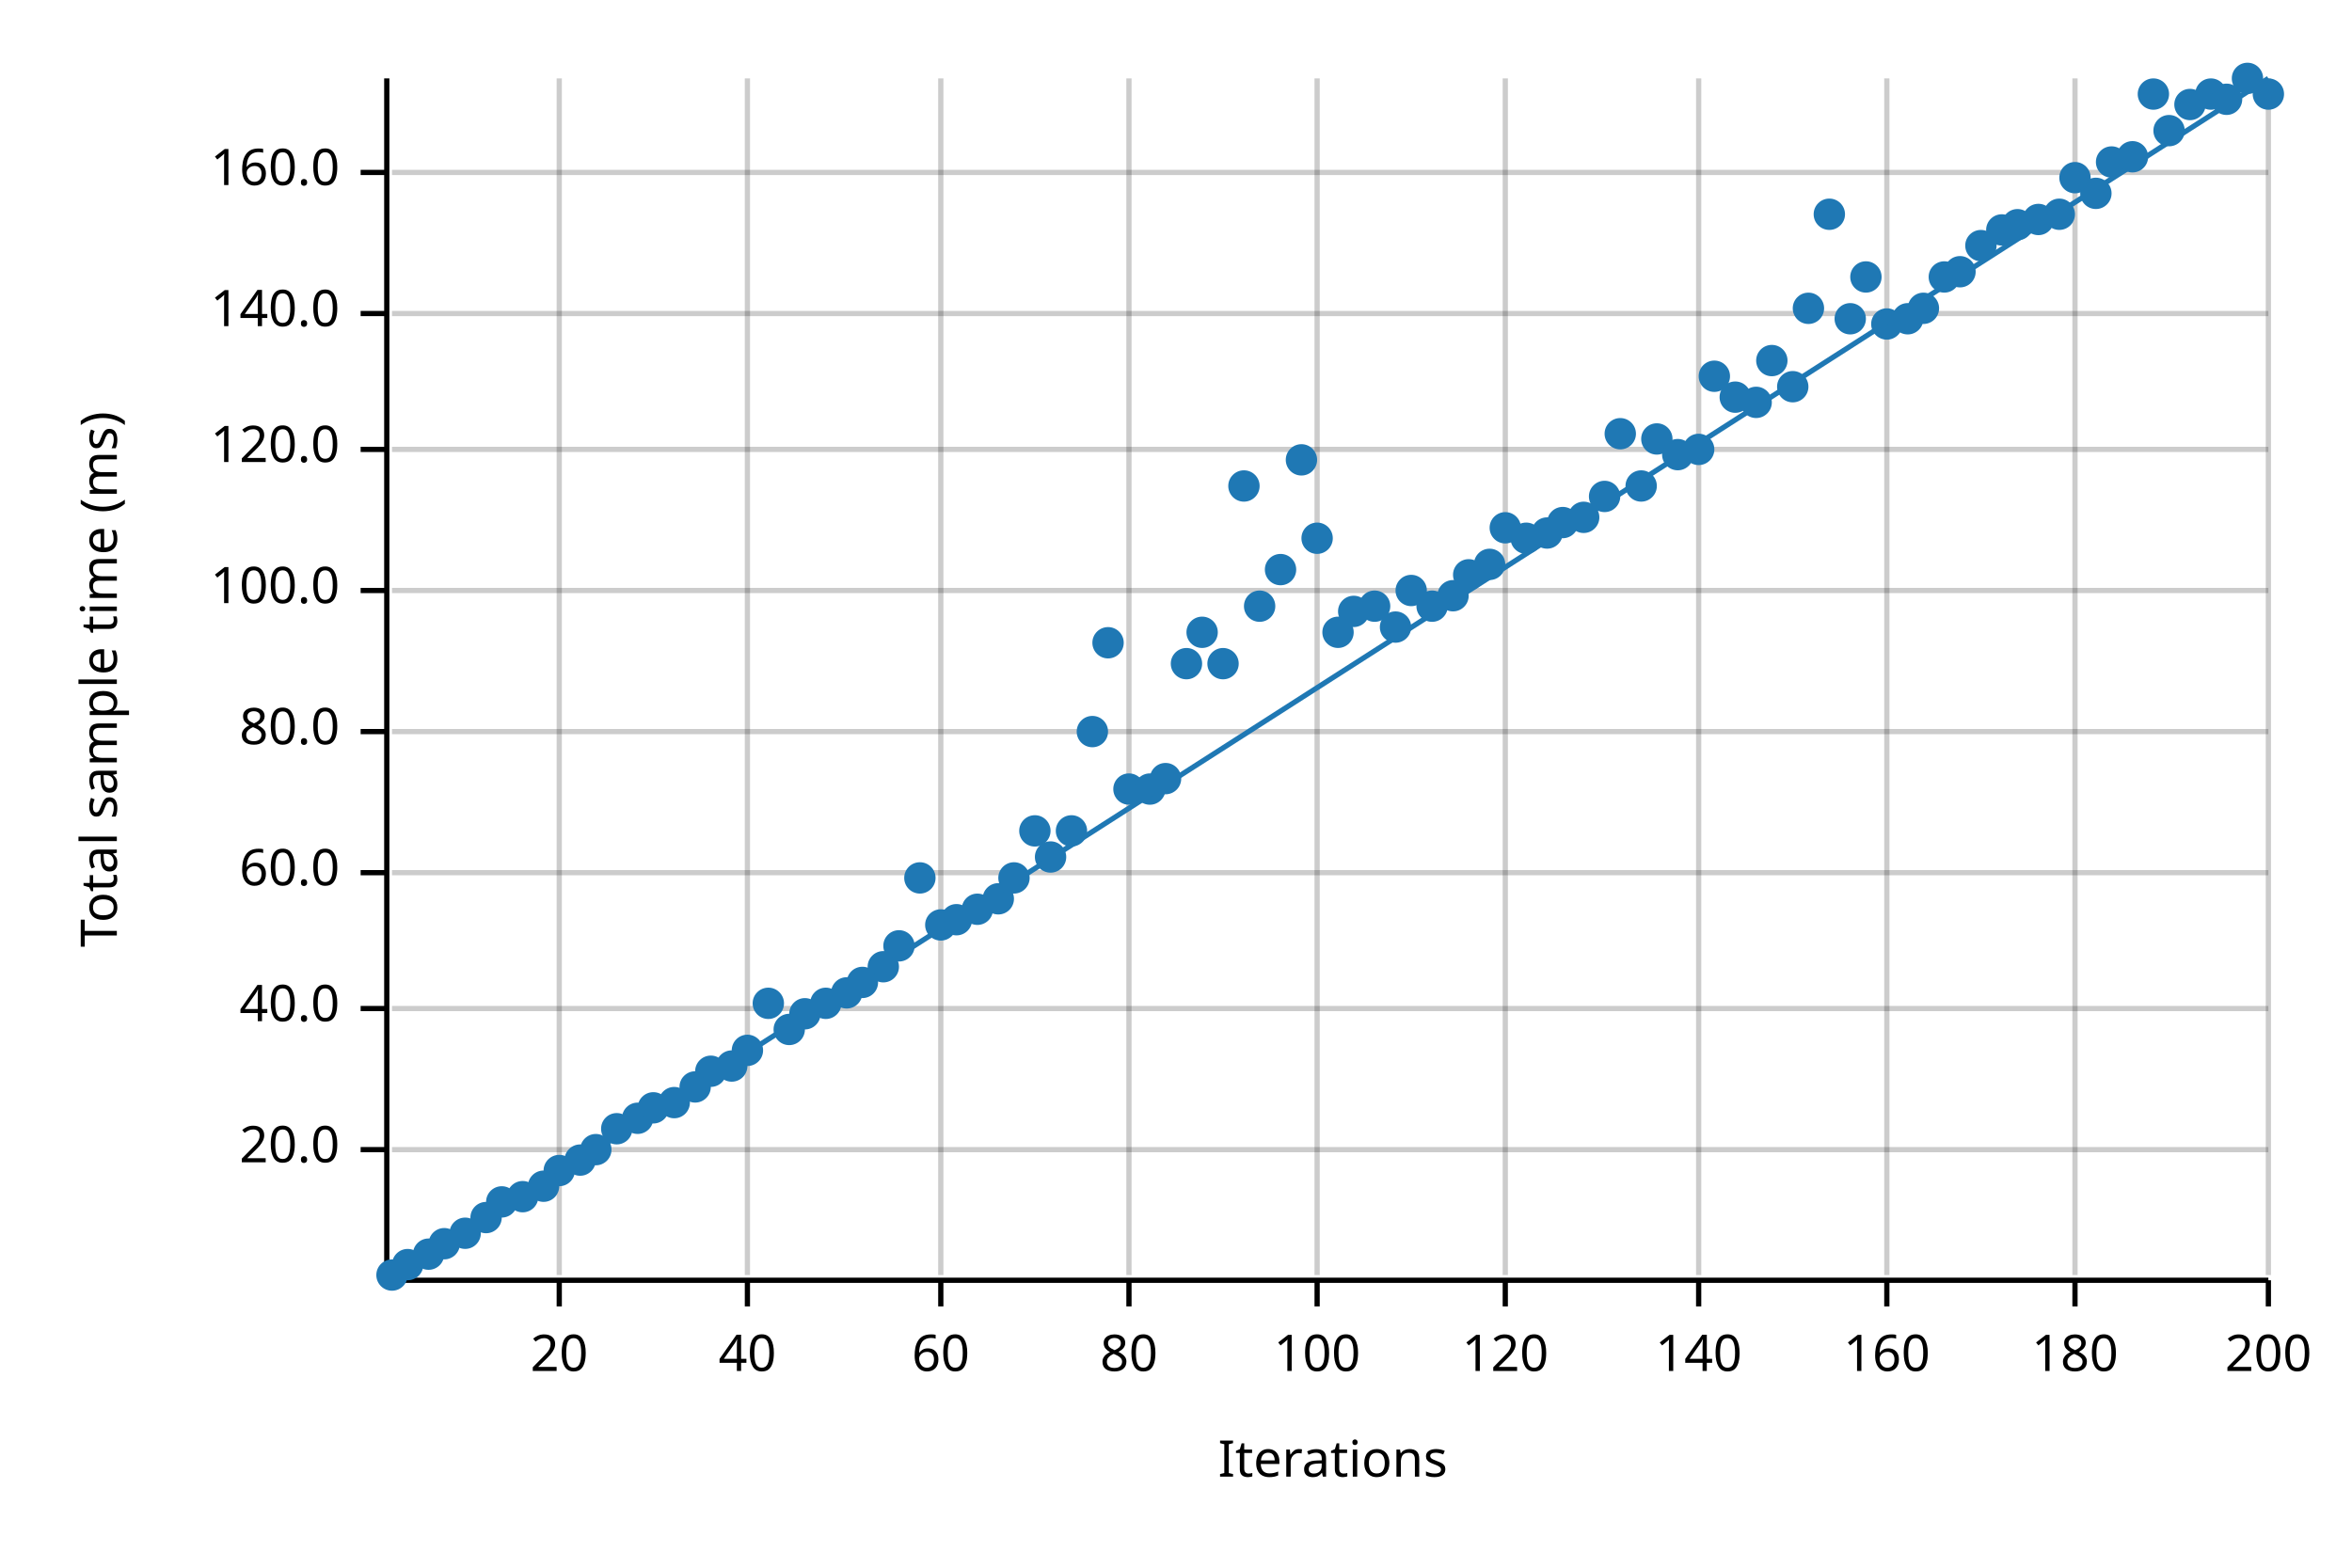
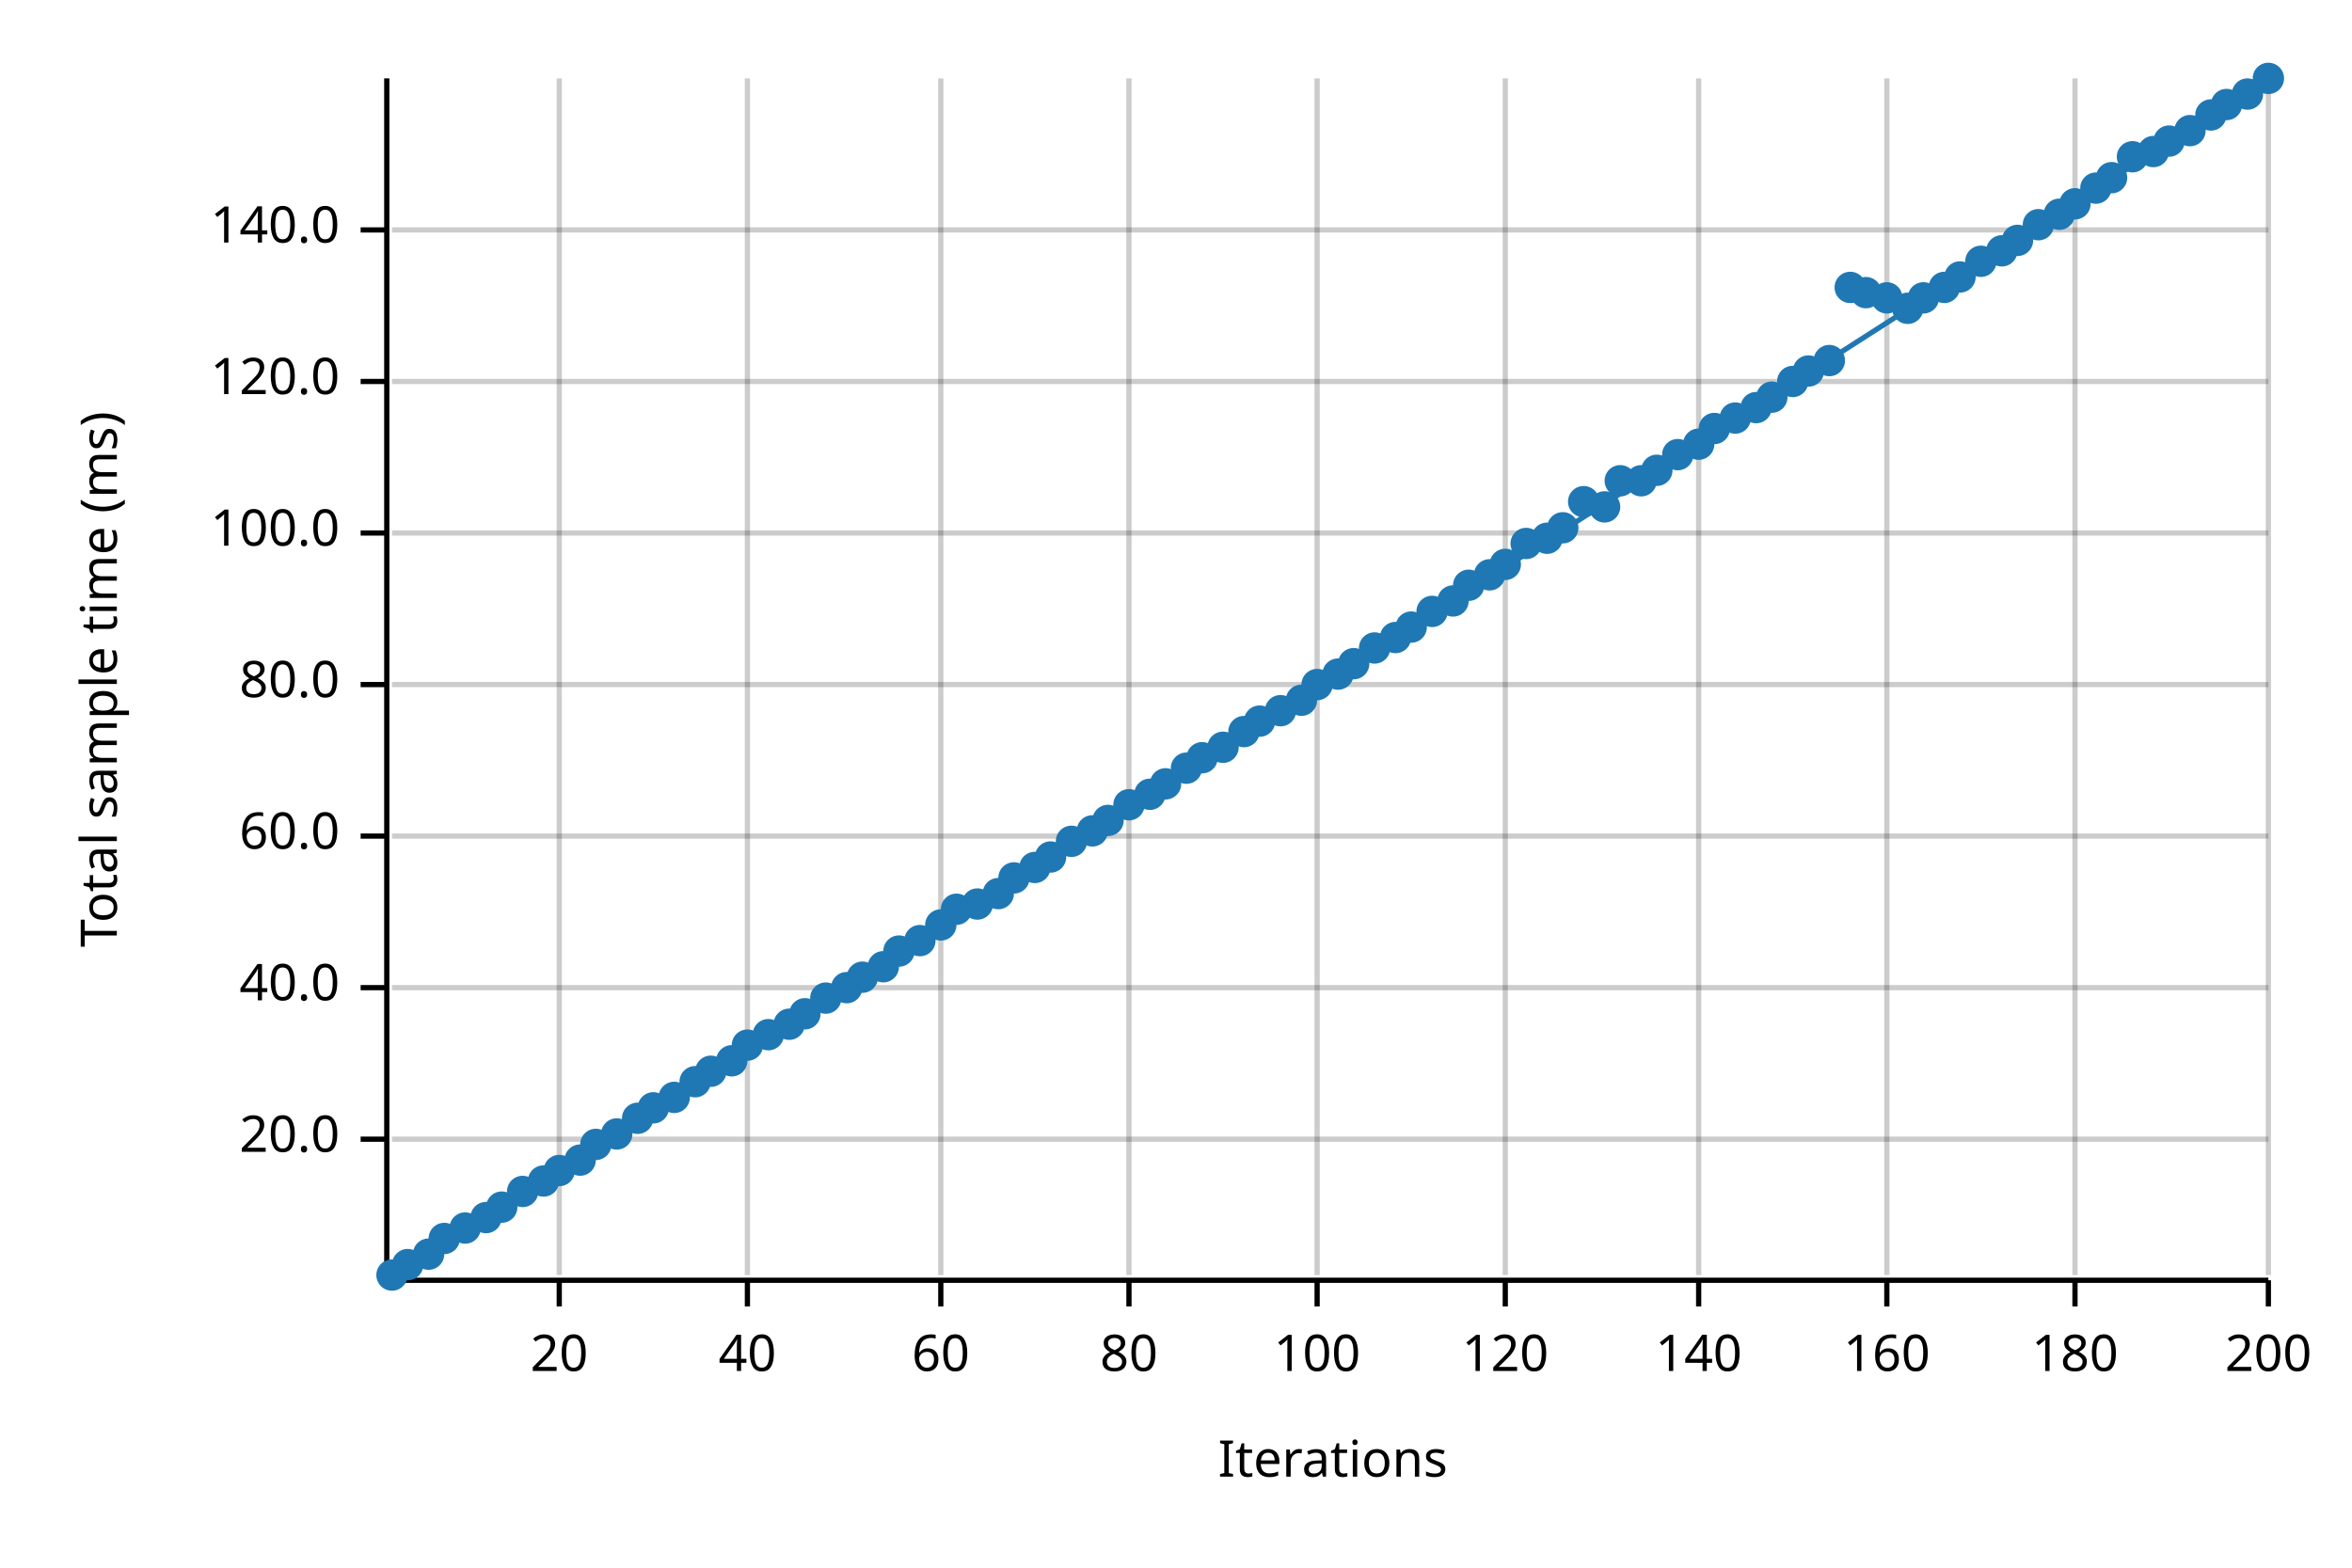
<svg xmlns="http://www.w3.org/2000/svg" width="450" height="300" viewBox="0 0 450 300">
  <text x="15" y="130" dy="0.76em" text-anchor="middle" font-family="sans-serif" font-size="9.677" opacity="1" fill="#000000" transform="rotate(270, 15, 130)">
Total sample time (ms)
</text>
  <text x="255" y="285" dy="-0.5ex" text-anchor="middle" font-family="sans-serif" font-size="9.677" opacity="1" fill="#000000">
Iterations
</text>
  <line opacity="0.2" stroke="#000000" stroke-width="1" x1="107" y1="244" x2="107" y2="15" />
  <line opacity="0.2" stroke="#000000" stroke-width="1" x1="143" y1="244" x2="143" y2="15" />
  <line opacity="0.2" stroke="#000000" stroke-width="1" x1="180" y1="244" x2="180" y2="15" />
  <line opacity="0.2" stroke="#000000" stroke-width="1" x1="216" y1="244" x2="216" y2="15" />
  <line opacity="0.2" stroke="#000000" stroke-width="1" x1="252" y1="244" x2="252" y2="15" />
  <line opacity="0.2" stroke="#000000" stroke-width="1" x1="288" y1="244" x2="288" y2="15" />
  <line opacity="0.2" stroke="#000000" stroke-width="1" x1="325" y1="244" x2="325" y2="15" />
  <line opacity="0.2" stroke="#000000" stroke-width="1" x1="361" y1="244" x2="361" y2="15" />
  <line opacity="0.2" stroke="#000000" stroke-width="1" x1="397" y1="244" x2="397" y2="15" />
  <line opacity="0.2" stroke="#000000" stroke-width="1" x1="434" y1="244" x2="434" y2="15" />
-   <line opacity="0.2" stroke="#000000" stroke-width="1" x1="75" y1="220" x2="434" y2="220" />
-   <line opacity="0.2" stroke="#000000" stroke-width="1" x1="75" y1="193" x2="434" y2="193" />
-   <line opacity="0.2" stroke="#000000" stroke-width="1" x1="75" y1="167" x2="434" y2="167" />
-   <line opacity="0.2" stroke="#000000" stroke-width="1" x1="75" y1="140" x2="434" y2="140" />
-   <line opacity="0.2" stroke="#000000" stroke-width="1" x1="75" y1="113" x2="434" y2="113" />
-   <line opacity="0.2" stroke="#000000" stroke-width="1" x1="75" y1="86" x2="434" y2="86" />
-   <line opacity="0.2" stroke="#000000" stroke-width="1" x1="75" y1="60" x2="434" y2="60" />
-   <line opacity="0.2" stroke="#000000" stroke-width="1" x1="75" y1="33" x2="434" y2="33" />
+   <line opacity="0.2" stroke="#000000" stroke-width="1" x1="75" y1="218" x2="434" y2="218" />
+   <line opacity="0.2" stroke="#000000" stroke-width="1" x1="75" y1="189" x2="434" y2="189" />
+   <line opacity="0.2" stroke="#000000" stroke-width="1" x1="75" y1="160" x2="434" y2="160" />
+   <line opacity="0.2" stroke="#000000" stroke-width="1" x1="75" y1="131" x2="434" y2="131" />
+   <line opacity="0.2" stroke="#000000" stroke-width="1" x1="75" y1="102" x2="434" y2="102" />
+   <line opacity="0.2" stroke="#000000" stroke-width="1" x1="75" y1="73" x2="434" y2="73" />
+   <line opacity="0.2" stroke="#000000" stroke-width="1" x1="75" y1="44" x2="434" y2="44" />
  <polyline fill="none" opacity="1" stroke="#000000" stroke-width="1" points="74,15 74,244 " />
-   <text x="65" y="220" dy="0.5ex" text-anchor="end" font-family="sans-serif" font-size="9.677" opacity="1" fill="#000000">
+   <text x="65" y="218" dy="0.5ex" text-anchor="end" font-family="sans-serif" font-size="9.677" opacity="1" fill="#000000">
20.0
</text>
-   <polyline fill="none" opacity="1" stroke="#000000" stroke-width="1" points="69,220 74,220 " />
-   <text x="65" y="193" dy="0.5ex" text-anchor="end" font-family="sans-serif" font-size="9.677" opacity="1" fill="#000000">
+   <polyline fill="none" opacity="1" stroke="#000000" stroke-width="1" points="69,218 74,218 " />
+   <text x="65" y="189" dy="0.5ex" text-anchor="end" font-family="sans-serif" font-size="9.677" opacity="1" fill="#000000">
40.0
</text>
-   <polyline fill="none" opacity="1" stroke="#000000" stroke-width="1" points="69,193 74,193 " />
-   <text x="65" y="167" dy="0.5ex" text-anchor="end" font-family="sans-serif" font-size="9.677" opacity="1" fill="#000000">
+   <polyline fill="none" opacity="1" stroke="#000000" stroke-width="1" points="69,189 74,189 " />
+   <text x="65" y="160" dy="0.5ex" text-anchor="end" font-family="sans-serif" font-size="9.677" opacity="1" fill="#000000">
60.0
</text>
-   <polyline fill="none" opacity="1" stroke="#000000" stroke-width="1" points="69,167 74,167 " />
-   <text x="65" y="140" dy="0.5ex" text-anchor="end" font-family="sans-serif" font-size="9.677" opacity="1" fill="#000000">
+   <polyline fill="none" opacity="1" stroke="#000000" stroke-width="1" points="69,160 74,160 " />
+   <text x="65" y="131" dy="0.5ex" text-anchor="end" font-family="sans-serif" font-size="9.677" opacity="1" fill="#000000">
80.0
</text>
-   <polyline fill="none" opacity="1" stroke="#000000" stroke-width="1" points="69,140 74,140 " />
-   <text x="65" y="113" dy="0.5ex" text-anchor="end" font-family="sans-serif" font-size="9.677" opacity="1" fill="#000000">
+   <polyline fill="none" opacity="1" stroke="#000000" stroke-width="1" points="69,131 74,131 " />
+   <text x="65" y="102" dy="0.5ex" text-anchor="end" font-family="sans-serif" font-size="9.677" opacity="1" fill="#000000">
100.0
</text>
-   <polyline fill="none" opacity="1" stroke="#000000" stroke-width="1" points="69,113 74,113 " />
-   <text x="65" y="86" dy="0.5ex" text-anchor="end" font-family="sans-serif" font-size="9.677" opacity="1" fill="#000000">
+   <polyline fill="none" opacity="1" stroke="#000000" stroke-width="1" points="69,102 74,102 " />
+   <text x="65" y="73" dy="0.5ex" text-anchor="end" font-family="sans-serif" font-size="9.677" opacity="1" fill="#000000">
120.0
</text>
-   <polyline fill="none" opacity="1" stroke="#000000" stroke-width="1" points="69,86 74,86 " />
-   <text x="65" y="60" dy="0.5ex" text-anchor="end" font-family="sans-serif" font-size="9.677" opacity="1" fill="#000000">
+   <polyline fill="none" opacity="1" stroke="#000000" stroke-width="1" points="69,73 74,73 " />
+   <text x="65" y="44" dy="0.5ex" text-anchor="end" font-family="sans-serif" font-size="9.677" opacity="1" fill="#000000">
140.0
</text>
-   <polyline fill="none" opacity="1" stroke="#000000" stroke-width="1" points="69,60 74,60 " />
-   <text x="65" y="33" dy="0.5ex" text-anchor="end" font-family="sans-serif" font-size="9.677" opacity="1" fill="#000000">
- 160.0
- </text>
-   <polyline fill="none" opacity="1" stroke="#000000" stroke-width="1" points="69,33 74,33 " />
+   <polyline fill="none" opacity="1" stroke="#000000" stroke-width="1" points="69,44 74,44 " />
  <polyline fill="none" opacity="1" stroke="#000000" stroke-width="1" points="75,245 434,245 " />
  <text x="107" y="255" dy="0.76em" text-anchor="middle" font-family="sans-serif" font-size="9.677" opacity="1" fill="#000000">
20
</text>
  <polyline fill="none" opacity="1" stroke="#000000" stroke-width="1" points="107,245 107,250 " />
  <text x="143" y="255" dy="0.76em" text-anchor="middle" font-family="sans-serif" font-size="9.677" opacity="1" fill="#000000">
40
</text>
  <polyline fill="none" opacity="1" stroke="#000000" stroke-width="1" points="143,245 143,250 " />
  <text x="180" y="255" dy="0.76em" text-anchor="middle" font-family="sans-serif" font-size="9.677" opacity="1" fill="#000000">
60
</text>
  <polyline fill="none" opacity="1" stroke="#000000" stroke-width="1" points="180,245 180,250 " />
  <text x="216" y="255" dy="0.76em" text-anchor="middle" font-family="sans-serif" font-size="9.677" opacity="1" fill="#000000">
80
</text>
  <polyline fill="none" opacity="1" stroke="#000000" stroke-width="1" points="216,245 216,250 " />
  <text x="252" y="255" dy="0.76em" text-anchor="middle" font-family="sans-serif" font-size="9.677" opacity="1" fill="#000000">
100
</text>
  <polyline fill="none" opacity="1" stroke="#000000" stroke-width="1" points="252,245 252,250 " />
  <text x="288" y="255" dy="0.76em" text-anchor="middle" font-family="sans-serif" font-size="9.677" opacity="1" fill="#000000">
120
</text>
  <polyline fill="none" opacity="1" stroke="#000000" stroke-width="1" points="288,245 288,250 " />
  <text x="325" y="255" dy="0.76em" text-anchor="middle" font-family="sans-serif" font-size="9.677" opacity="1" fill="#000000">
140
</text>
  <polyline fill="none" opacity="1" stroke="#000000" stroke-width="1" points="325,245 325,250 " />
  <text x="361" y="255" dy="0.76em" text-anchor="middle" font-family="sans-serif" font-size="9.677" opacity="1" fill="#000000">
160
</text>
  <polyline fill="none" opacity="1" stroke="#000000" stroke-width="1" points="361,245 361,250 " />
  <text x="397" y="255" dy="0.76em" text-anchor="middle" font-family="sans-serif" font-size="9.677" opacity="1" fill="#000000">
180
</text>
  <polyline fill="none" opacity="1" stroke="#000000" stroke-width="1" points="397,245 397,250 " />
  <text x="434" y="255" dy="0.76em" text-anchor="middle" font-family="sans-serif" font-size="9.677" opacity="1" fill="#000000">
200
</text>
  <polyline fill="none" opacity="1" stroke="#000000" stroke-width="1" points="434,245 434,250 " />
  <circle cx="75" cy="244" r="3" opacity="1" fill="#1F78B4" stroke="none" stroke-width="1" />
  <circle cx="78" cy="242" r="3" opacity="1" fill="#1F78B4" stroke="none" stroke-width="1" />
  <circle cx="82" cy="240" r="3" opacity="1" fill="#1F78B4" stroke="none" stroke-width="1" />
-   <circle cx="85" cy="238" r="3" opacity="1" fill="#1F78B4" stroke="none" stroke-width="1" />
-   <circle cx="89" cy="236" r="3" opacity="1" fill="#1F78B4" stroke="none" stroke-width="1" />
+   <circle cx="85" cy="237" r="3" opacity="1" fill="#1F78B4" stroke="none" stroke-width="1" />
+   <circle cx="89" cy="235" r="3" opacity="1" fill="#1F78B4" stroke="none" stroke-width="1" />
  <circle cx="93" cy="233" r="3" opacity="1" fill="#1F78B4" stroke="none" stroke-width="1" />
-   <circle cx="96" cy="230" r="3" opacity="1" fill="#1F78B4" stroke="none" stroke-width="1" />
-   <circle cx="100" cy="229" r="3" opacity="1" fill="#1F78B4" stroke="none" stroke-width="1" />
-   <circle cx="104" cy="227" r="3" opacity="1" fill="#1F78B4" stroke="none" stroke-width="1" />
+   <circle cx="96" cy="231" r="3" opacity="1" fill="#1F78B4" stroke="none" stroke-width="1" />
+   <circle cx="100" cy="228" r="3" opacity="1" fill="#1F78B4" stroke="none" stroke-width="1" />
+   <circle cx="104" cy="226" r="3" opacity="1" fill="#1F78B4" stroke="none" stroke-width="1" />
  <circle cx="107" cy="224" r="3" opacity="1" fill="#1F78B4" stroke="none" stroke-width="1" />
  <circle cx="111" cy="222" r="3" opacity="1" fill="#1F78B4" stroke="none" stroke-width="1" />
-   <circle cx="114" cy="220" r="3" opacity="1" fill="#1F78B4" stroke="none" stroke-width="1" />
-   <circle cx="118" cy="216" r="3" opacity="1" fill="#1F78B4" stroke="none" stroke-width="1" />
+   <circle cx="114" cy="219" r="3" opacity="1" fill="#1F78B4" stroke="none" stroke-width="1" />
+   <circle cx="118" cy="217" r="3" opacity="1" fill="#1F78B4" stroke="none" stroke-width="1" />
  <circle cx="122" cy="214" r="3" opacity="1" fill="#1F78B4" stroke="none" stroke-width="1" />
  <circle cx="125" cy="212" r="3" opacity="1" fill="#1F78B4" stroke="none" stroke-width="1" />
-   <circle cx="129" cy="211" r="3" opacity="1" fill="#1F78B4" stroke="none" stroke-width="1" />
-   <circle cx="133" cy="208" r="3" opacity="1" fill="#1F78B4" stroke="none" stroke-width="1" />
+   <circle cx="129" cy="210" r="3" opacity="1" fill="#1F78B4" stroke="none" stroke-width="1" />
+   <circle cx="133" cy="207" r="3" opacity="1" fill="#1F78B4" stroke="none" stroke-width="1" />
  <circle cx="136" cy="205" r="3" opacity="1" fill="#1F78B4" stroke="none" stroke-width="1" />
-   <circle cx="140" cy="204" r="3" opacity="1" fill="#1F78B4" stroke="none" stroke-width="1" />
-   <circle cx="143" cy="201" r="3" opacity="1" fill="#1F78B4" stroke="none" stroke-width="1" />
-   <circle cx="147" cy="192" r="3" opacity="1" fill="#1F78B4" stroke="none" stroke-width="1" />
-   <circle cx="151" cy="197" r="3" opacity="1" fill="#1F78B4" stroke="none" stroke-width="1" />
+   <circle cx="140" cy="203" r="3" opacity="1" fill="#1F78B4" stroke="none" stroke-width="1" />
+   <circle cx="143" cy="200" r="3" opacity="1" fill="#1F78B4" stroke="none" stroke-width="1" />
+   <circle cx="147" cy="198" r="3" opacity="1" fill="#1F78B4" stroke="none" stroke-width="1" />
+   <circle cx="151" cy="196" r="3" opacity="1" fill="#1F78B4" stroke="none" stroke-width="1" />
  <circle cx="154" cy="194" r="3" opacity="1" fill="#1F78B4" stroke="none" stroke-width="1" />
-   <circle cx="158" cy="192" r="3" opacity="1" fill="#1F78B4" stroke="none" stroke-width="1" />
-   <circle cx="162" cy="190" r="3" opacity="1" fill="#1F78B4" stroke="none" stroke-width="1" />
-   <circle cx="165" cy="188" r="3" opacity="1" fill="#1F78B4" stroke="none" stroke-width="1" />
+   <circle cx="158" cy="191" r="3" opacity="1" fill="#1F78B4" stroke="none" stroke-width="1" />
+   <circle cx="162" cy="189" r="3" opacity="1" fill="#1F78B4" stroke="none" stroke-width="1" />
+   <circle cx="165" cy="187" r="3" opacity="1" fill="#1F78B4" stroke="none" stroke-width="1" />
  <circle cx="169" cy="185" r="3" opacity="1" fill="#1F78B4" stroke="none" stroke-width="1" />
-   <circle cx="172" cy="181" r="3" opacity="1" fill="#1F78B4" stroke="none" stroke-width="1" />
-   <circle cx="176" cy="168" r="3" opacity="1" fill="#1F78B4" stroke="none" stroke-width="1" />
+   <circle cx="172" cy="182" r="3" opacity="1" fill="#1F78B4" stroke="none" stroke-width="1" />
+   <circle cx="176" cy="180" r="3" opacity="1" fill="#1F78B4" stroke="none" stroke-width="1" />
  <circle cx="180" cy="177" r="3" opacity="1" fill="#1F78B4" stroke="none" stroke-width="1" />
-   <circle cx="183" cy="176" r="3" opacity="1" fill="#1F78B4" stroke="none" stroke-width="1" />
-   <circle cx="187" cy="174" r="3" opacity="1" fill="#1F78B4" stroke="none" stroke-width="1" />
-   <circle cx="191" cy="172" r="3" opacity="1" fill="#1F78B4" stroke="none" stroke-width="1" />
+   <circle cx="183" cy="174" r="3" opacity="1" fill="#1F78B4" stroke="none" stroke-width="1" />
+   <circle cx="187" cy="173" r="3" opacity="1" fill="#1F78B4" stroke="none" stroke-width="1" />
+   <circle cx="191" cy="171" r="3" opacity="1" fill="#1F78B4" stroke="none" stroke-width="1" />
  <circle cx="194" cy="168" r="3" opacity="1" fill="#1F78B4" stroke="none" stroke-width="1" />
-   <circle cx="198" cy="159" r="3" opacity="1" fill="#1F78B4" stroke="none" stroke-width="1" />
+   <circle cx="198" cy="166" r="3" opacity="1" fill="#1F78B4" stroke="none" stroke-width="1" />
  <circle cx="201" cy="164" r="3" opacity="1" fill="#1F78B4" stroke="none" stroke-width="1" />
-   <circle cx="205" cy="159" r="3" opacity="1" fill="#1F78B4" stroke="none" stroke-width="1" />
-   <circle cx="209" cy="140" r="3" opacity="1" fill="#1F78B4" stroke="none" stroke-width="1" />
-   <circle cx="212" cy="123" r="3" opacity="1" fill="#1F78B4" stroke="none" stroke-width="1" />
-   <circle cx="216" cy="151" r="3" opacity="1" fill="#1F78B4" stroke="none" stroke-width="1" />
-   <circle cx="220" cy="151" r="3" opacity="1" fill="#1F78B4" stroke="none" stroke-width="1" />
-   <circle cx="223" cy="149" r="3" opacity="1" fill="#1F78B4" stroke="none" stroke-width="1" />
-   <circle cx="227" cy="127" r="3" opacity="1" fill="#1F78B4" stroke="none" stroke-width="1" />
-   <circle cx="230" cy="121" r="3" opacity="1" fill="#1F78B4" stroke="none" stroke-width="1" />
-   <circle cx="234" cy="127" r="3" opacity="1" fill="#1F78B4" stroke="none" stroke-width="1" />
-   <circle cx="238" cy="93" r="3" opacity="1" fill="#1F78B4" stroke="none" stroke-width="1" />
-   <circle cx="241" cy="116" r="3" opacity="1" fill="#1F78B4" stroke="none" stroke-width="1" />
-   <circle cx="245" cy="109" r="3" opacity="1" fill="#1F78B4" stroke="none" stroke-width="1" />
-   <circle cx="249" cy="88" r="3" opacity="1" fill="#1F78B4" stroke="none" stroke-width="1" />
-   <circle cx="252" cy="103" r="3" opacity="1" fill="#1F78B4" stroke="none" stroke-width="1" />
-   <circle cx="256" cy="121" r="3" opacity="1" fill="#1F78B4" stroke="none" stroke-width="1" />
-   <circle cx="259" cy="117" r="3" opacity="1" fill="#1F78B4" stroke="none" stroke-width="1" />
-   <circle cx="263" cy="116" r="3" opacity="1" fill="#1F78B4" stroke="none" stroke-width="1" />
-   <circle cx="267" cy="120" r="3" opacity="1" fill="#1F78B4" stroke="none" stroke-width="1" />
-   <circle cx="270" cy="113" r="3" opacity="1" fill="#1F78B4" stroke="none" stroke-width="1" />
-   <circle cx="274" cy="116" r="3" opacity="1" fill="#1F78B4" stroke="none" stroke-width="1" />
-   <circle cx="278" cy="114" r="3" opacity="1" fill="#1F78B4" stroke="none" stroke-width="1" />
-   <circle cx="281" cy="110" r="3" opacity="1" fill="#1F78B4" stroke="none" stroke-width="1" />
-   <circle cx="285" cy="108" r="3" opacity="1" fill="#1F78B4" stroke="none" stroke-width="1" />
-   <circle cx="288" cy="101" r="3" opacity="1" fill="#1F78B4" stroke="none" stroke-width="1" />
-   <circle cx="292" cy="103" r="3" opacity="1" fill="#1F78B4" stroke="none" stroke-width="1" />
-   <circle cx="296" cy="102" r="3" opacity="1" fill="#1F78B4" stroke="none" stroke-width="1" />
-   <circle cx="299" cy="100" r="3" opacity="1" fill="#1F78B4" stroke="none" stroke-width="1" />
-   <circle cx="303" cy="99" r="3" opacity="1" fill="#1F78B4" stroke="none" stroke-width="1" />
-   <circle cx="307" cy="95" r="3" opacity="1" fill="#1F78B4" stroke="none" stroke-width="1" />
-   <circle cx="310" cy="83" r="3" opacity="1" fill="#1F78B4" stroke="none" stroke-width="1" />
-   <circle cx="314" cy="93" r="3" opacity="1" fill="#1F78B4" stroke="none" stroke-width="1" />
-   <circle cx="317" cy="84" r="3" opacity="1" fill="#1F78B4" stroke="none" stroke-width="1" />
+   <circle cx="205" cy="161" r="3" opacity="1" fill="#1F78B4" stroke="none" stroke-width="1" />
+   <circle cx="209" cy="159" r="3" opacity="1" fill="#1F78B4" stroke="none" stroke-width="1" />
+   <circle cx="212" cy="157" r="3" opacity="1" fill="#1F78B4" stroke="none" stroke-width="1" />
+   <circle cx="216" cy="154" r="3" opacity="1" fill="#1F78B4" stroke="none" stroke-width="1" />
+   <circle cx="220" cy="152" r="3" opacity="1" fill="#1F78B4" stroke="none" stroke-width="1" />
+   <circle cx="223" cy="150" r="3" opacity="1" fill="#1F78B4" stroke="none" stroke-width="1" />
+   <circle cx="227" cy="147" r="3" opacity="1" fill="#1F78B4" stroke="none" stroke-width="1" />
+   <circle cx="230" cy="145" r="3" opacity="1" fill="#1F78B4" stroke="none" stroke-width="1" />
+   <circle cx="234" cy="143" r="3" opacity="1" fill="#1F78B4" stroke="none" stroke-width="1" />
+   <circle cx="238" cy="140" r="3" opacity="1" fill="#1F78B4" stroke="none" stroke-width="1" />
+   <circle cx="241" cy="138" r="3" opacity="1" fill="#1F78B4" stroke="none" stroke-width="1" />
+   <circle cx="245" cy="136" r="3" opacity="1" fill="#1F78B4" stroke="none" stroke-width="1" />
+   <circle cx="249" cy="134" r="3" opacity="1" fill="#1F78B4" stroke="none" stroke-width="1" />
+   <circle cx="252" cy="131" r="3" opacity="1" fill="#1F78B4" stroke="none" stroke-width="1" />
+   <circle cx="256" cy="129" r="3" opacity="1" fill="#1F78B4" stroke="none" stroke-width="1" />
+   <circle cx="259" cy="127" r="3" opacity="1" fill="#1F78B4" stroke="none" stroke-width="1" />
+   <circle cx="263" cy="124" r="3" opacity="1" fill="#1F78B4" stroke="none" stroke-width="1" />
+   <circle cx="267" cy="122" r="3" opacity="1" fill="#1F78B4" stroke="none" stroke-width="1" />
+   <circle cx="270" cy="120" r="3" opacity="1" fill="#1F78B4" stroke="none" stroke-width="1" />
+   <circle cx="274" cy="117" r="3" opacity="1" fill="#1F78B4" stroke="none" stroke-width="1" />
+   <circle cx="278" cy="115" r="3" opacity="1" fill="#1F78B4" stroke="none" stroke-width="1" />
+   <circle cx="281" cy="112" r="3" opacity="1" fill="#1F78B4" stroke="none" stroke-width="1" />
+   <circle cx="285" cy="110" r="3" opacity="1" fill="#1F78B4" stroke="none" stroke-width="1" />
+   <circle cx="288" cy="108" r="3" opacity="1" fill="#1F78B4" stroke="none" stroke-width="1" />
+   <circle cx="292" cy="104" r="3" opacity="1" fill="#1F78B4" stroke="none" stroke-width="1" />
+   <circle cx="296" cy="103" r="3" opacity="1" fill="#1F78B4" stroke="none" stroke-width="1" />
+   <circle cx="299" cy="101" r="3" opacity="1" fill="#1F78B4" stroke="none" stroke-width="1" />
+   <circle cx="303" cy="96" r="3" opacity="1" fill="#1F78B4" stroke="none" stroke-width="1" />
+   <circle cx="307" cy="97" r="3" opacity="1" fill="#1F78B4" stroke="none" stroke-width="1" />
+   <circle cx="310" cy="92" r="3" opacity="1" fill="#1F78B4" stroke="none" stroke-width="1" />
+   <circle cx="314" cy="92" r="3" opacity="1" fill="#1F78B4" stroke="none" stroke-width="1" />
+   <circle cx="317" cy="90" r="3" opacity="1" fill="#1F78B4" stroke="none" stroke-width="1" />
  <circle cx="321" cy="87" r="3" opacity="1" fill="#1F78B4" stroke="none" stroke-width="1" />
-   <circle cx="325" cy="86" r="3" opacity="1" fill="#1F78B4" stroke="none" stroke-width="1" />
-   <circle cx="328" cy="72" r="3" opacity="1" fill="#1F78B4" stroke="none" stroke-width="1" />
-   <circle cx="332" cy="76" r="3" opacity="1" fill="#1F78B4" stroke="none" stroke-width="1" />
-   <circle cx="336" cy="77" r="3" opacity="1" fill="#1F78B4" stroke="none" stroke-width="1" />
-   <circle cx="339" cy="69" r="3" opacity="1" fill="#1F78B4" stroke="none" stroke-width="1" />
-   <circle cx="343" cy="74" r="3" opacity="1" fill="#1F78B4" stroke="none" stroke-width="1" />
-   <circle cx="346" cy="59" r="3" opacity="1" fill="#1F78B4" stroke="none" stroke-width="1" />
-   <circle cx="350" cy="41" r="3" opacity="1" fill="#1F78B4" stroke="none" stroke-width="1" />
-   <circle cx="354" cy="61" r="3" opacity="1" fill="#1F78B4" stroke="none" stroke-width="1" />
-   <circle cx="357" cy="53" r="3" opacity="1" fill="#1F78B4" stroke="none" stroke-width="1" />
-   <circle cx="361" cy="62" r="3" opacity="1" fill="#1F78B4" stroke="none" stroke-width="1" />
-   <circle cx="365" cy="61" r="3" opacity="1" fill="#1F78B4" stroke="none" stroke-width="1" />
-   <circle cx="368" cy="59" r="3" opacity="1" fill="#1F78B4" stroke="none" stroke-width="1" />
-   <circle cx="372" cy="53" r="3" opacity="1" fill="#1F78B4" stroke="none" stroke-width="1" />
-   <circle cx="375" cy="52" r="3" opacity="1" fill="#1F78B4" stroke="none" stroke-width="1" />
-   <circle cx="379" cy="47" r="3" opacity="1" fill="#1F78B4" stroke="none" stroke-width="1" />
-   <circle cx="383" cy="44" r="3" opacity="1" fill="#1F78B4" stroke="none" stroke-width="1" />
-   <circle cx="386" cy="43" r="3" opacity="1" fill="#1F78B4" stroke="none" stroke-width="1" />
-   <circle cx="390" cy="42" r="3" opacity="1" fill="#1F78B4" stroke="none" stroke-width="1" />
+   <circle cx="325" cy="85" r="3" opacity="1" fill="#1F78B4" stroke="none" stroke-width="1" />
+   <circle cx="328" cy="82" r="3" opacity="1" fill="#1F78B4" stroke="none" stroke-width="1" />
+   <circle cx="332" cy="80" r="3" opacity="1" fill="#1F78B4" stroke="none" stroke-width="1" />
+   <circle cx="336" cy="78" r="3" opacity="1" fill="#1F78B4" stroke="none" stroke-width="1" />
+   <circle cx="339" cy="76" r="3" opacity="1" fill="#1F78B4" stroke="none" stroke-width="1" />
+   <circle cx="343" cy="73" r="3" opacity="1" fill="#1F78B4" stroke="none" stroke-width="1" />
+   <circle cx="346" cy="71" r="3" opacity="1" fill="#1F78B4" stroke="none" stroke-width="1" />
+   <circle cx="350" cy="69" r="3" opacity="1" fill="#1F78B4" stroke="none" stroke-width="1" />
+   <circle cx="354" cy="55" r="3" opacity="1" fill="#1F78B4" stroke="none" stroke-width="1" />
+   <circle cx="357" cy="56" r="3" opacity="1" fill="#1F78B4" stroke="none" stroke-width="1" />
+   <circle cx="361" cy="57" r="3" opacity="1" fill="#1F78B4" stroke="none" stroke-width="1" />
+   <circle cx="365" cy="59" r="3" opacity="1" fill="#1F78B4" stroke="none" stroke-width="1" />
+   <circle cx="368" cy="57" r="3" opacity="1" fill="#1F78B4" stroke="none" stroke-width="1" />
+   <circle cx="372" cy="55" r="3" opacity="1" fill="#1F78B4" stroke="none" stroke-width="1" />
+   <circle cx="375" cy="53" r="3" opacity="1" fill="#1F78B4" stroke="none" stroke-width="1" />
+   <circle cx="379" cy="50" r="3" opacity="1" fill="#1F78B4" stroke="none" stroke-width="1" />
+   <circle cx="383" cy="48" r="3" opacity="1" fill="#1F78B4" stroke="none" stroke-width="1" />
+   <circle cx="386" cy="46" r="3" opacity="1" fill="#1F78B4" stroke="none" stroke-width="1" />
+   <circle cx="390" cy="43" r="3" opacity="1" fill="#1F78B4" stroke="none" stroke-width="1" />
  <circle cx="394" cy="41" r="3" opacity="1" fill="#1F78B4" stroke="none" stroke-width="1" />
-   <circle cx="397" cy="34" r="3" opacity="1" fill="#1F78B4" stroke="none" stroke-width="1" />
-   <circle cx="401" cy="37" r="3" opacity="1" fill="#1F78B4" stroke="none" stroke-width="1" />
-   <circle cx="404" cy="31" r="3" opacity="1" fill="#1F78B4" stroke="none" stroke-width="1" />
+   <circle cx="397" cy="39" r="3" opacity="1" fill="#1F78B4" stroke="none" stroke-width="1" />
+   <circle cx="401" cy="36" r="3" opacity="1" fill="#1F78B4" stroke="none" stroke-width="1" />
+   <circle cx="404" cy="34" r="3" opacity="1" fill="#1F78B4" stroke="none" stroke-width="1" />
  <circle cx="408" cy="30" r="3" opacity="1" fill="#1F78B4" stroke="none" stroke-width="1" />
-   <circle cx="412" cy="18" r="3" opacity="1" fill="#1F78B4" stroke="none" stroke-width="1" />
-   <circle cx="415" cy="25" r="3" opacity="1" fill="#1F78B4" stroke="none" stroke-width="1" />
-   <circle cx="419" cy="20" r="3" opacity="1" fill="#1F78B4" stroke="none" stroke-width="1" />
-   <circle cx="423" cy="18" r="3" opacity="1" fill="#1F78B4" stroke="none" stroke-width="1" />
-   <circle cx="426" cy="19" r="3" opacity="1" fill="#1F78B4" stroke="none" stroke-width="1" />
-   <circle cx="430" cy="15" r="3" opacity="1" fill="#1F78B4" stroke="none" stroke-width="1" />
-   <circle cx="434" cy="18" r="3" opacity="1" fill="#1F78B4" stroke="none" stroke-width="1" />
+   <circle cx="412" cy="29" r="3" opacity="1" fill="#1F78B4" stroke="none" stroke-width="1" />
+   <circle cx="415" cy="27" r="3" opacity="1" fill="#1F78B4" stroke="none" stroke-width="1" />
+   <circle cx="419" cy="25" r="3" opacity="1" fill="#1F78B4" stroke="none" stroke-width="1" />
+   <circle cx="423" cy="22" r="3" opacity="1" fill="#1F78B4" stroke="none" stroke-width="1" />
+   <circle cx="426" cy="20" r="3" opacity="1" fill="#1F78B4" stroke="none" stroke-width="1" />
+   <circle cx="430" cy="18" r="3" opacity="1" fill="#1F78B4" stroke="none" stroke-width="1" />
+   <circle cx="434" cy="15" r="3" opacity="1" fill="#1F78B4" stroke="none" stroke-width="1" />
  <polyline fill="none" opacity="1" stroke="#1F78B4" stroke-width="1" points="75,245 434,15 " />
  <polygon opacity="0.25" fill="#1F78B4" points="75,245 434,15 434,15 " />
</svg>
